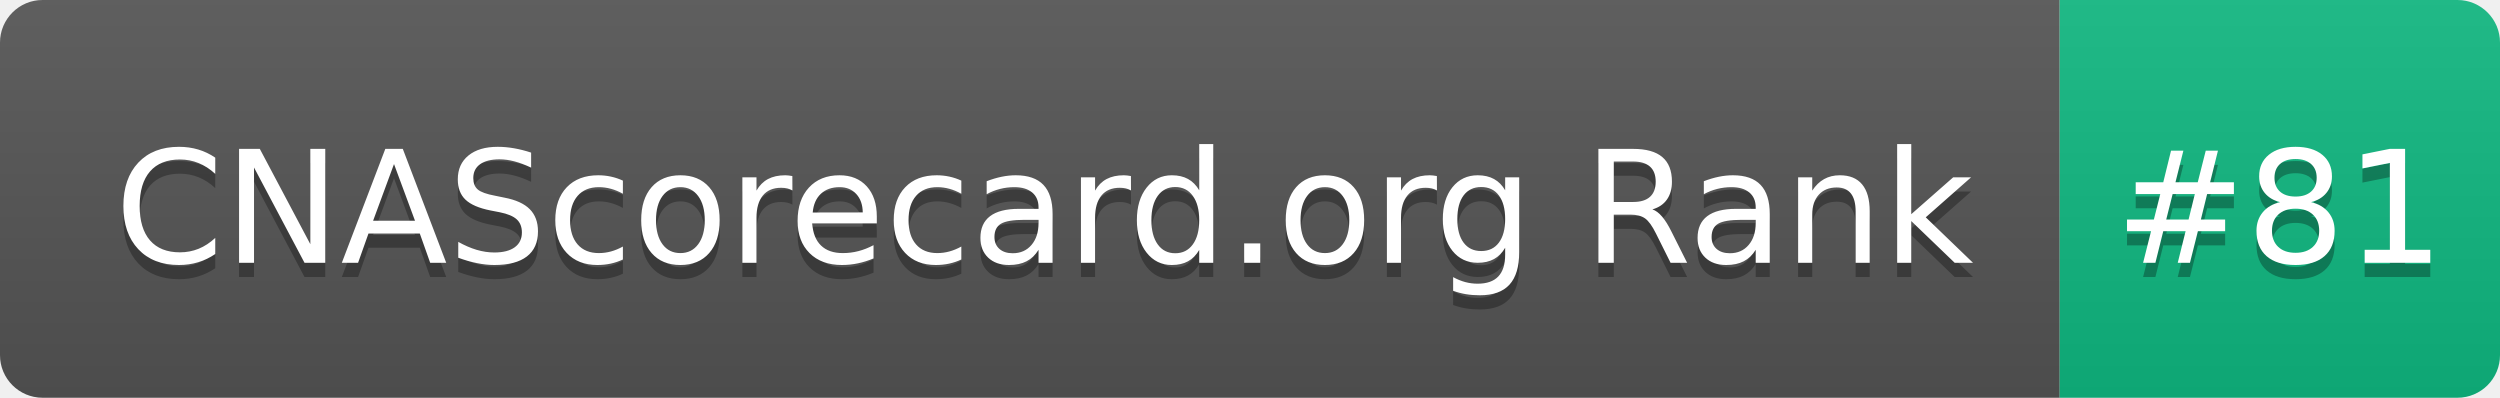
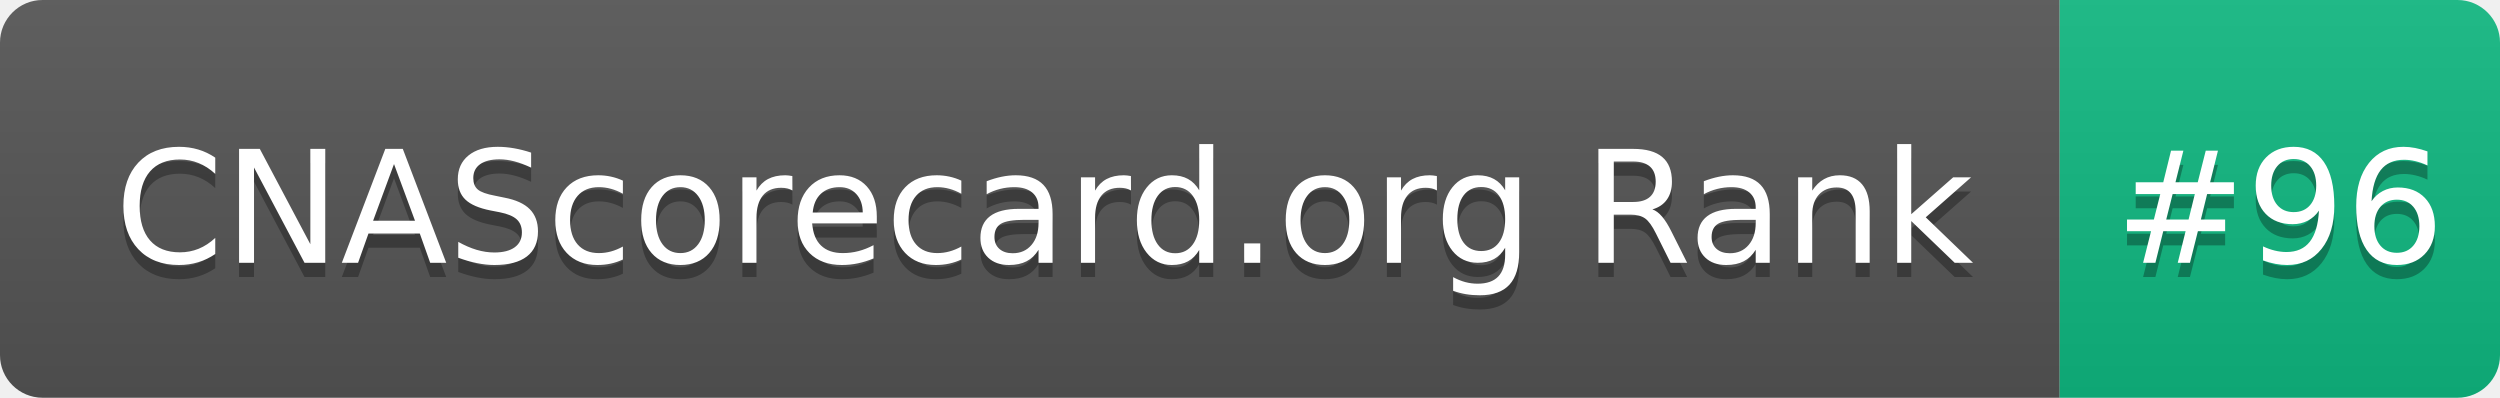
- <svg xmlns="http://www.w3.org/2000/svg" width="176" height="28" role="img" aria-label="CNAScorecard.org Rank: #81">
+ <svg xmlns="http://www.w3.org/2000/svg" width="176" height="28" role="img" aria-label="CNAScorecard.org Rank: #96">
  <linearGradient id="s" x2="0" y2="100%">
    <stop offset="0" stop-color="#bbb" stop-opacity=".1" />
    <stop offset="1" stop-opacity=".1" />
  </linearGradient>
  <clipPath id="r">
    <rect width="176" height="28" rx="3" fill="#fff" />
  </clipPath>
  <g clip-path="url(#r)">
    <rect width="145" height="28" fill="#555" />
    <rect x="145" width="31" height="28" fill="#10B981" />
    <rect width="176" height="28" fill="url(#s)" />
  </g>
  <g fill="#fff" text-anchor="middle" font-family="Verdana,Geneva,DejaVu Sans,sans-serif" text-rendering="geometricPrecision" font-size="110">
    <text aria-hidden="true" x="735" y="195" fill="#010101" fill-opacity=".3" transform="scale(.1)" textLength="1350">CNAScorecard.org Rank</text>
    <text x="735" y="185" transform="scale(.1)" fill="#fff" textLength="1350">CNAScorecard.org Rank</text>
-     <text aria-hidden="true" x="1605" y="195" fill="#010101" fill-opacity=".3" transform="scale(.1)" textLength="210">#81</text>
-     <text x="1605" y="185" transform="scale(.1)" fill="#fff" textLength="210">#81</text>
+     <text aria-hidden="true" x="1605" y="195" fill="#010101" fill-opacity=".3" transform="scale(.1)" textLength="210">#96</text>
+     <text x="1605" y="185" transform="scale(.1)" fill="#fff" textLength="210">#96</text>
  </g>
</svg>
